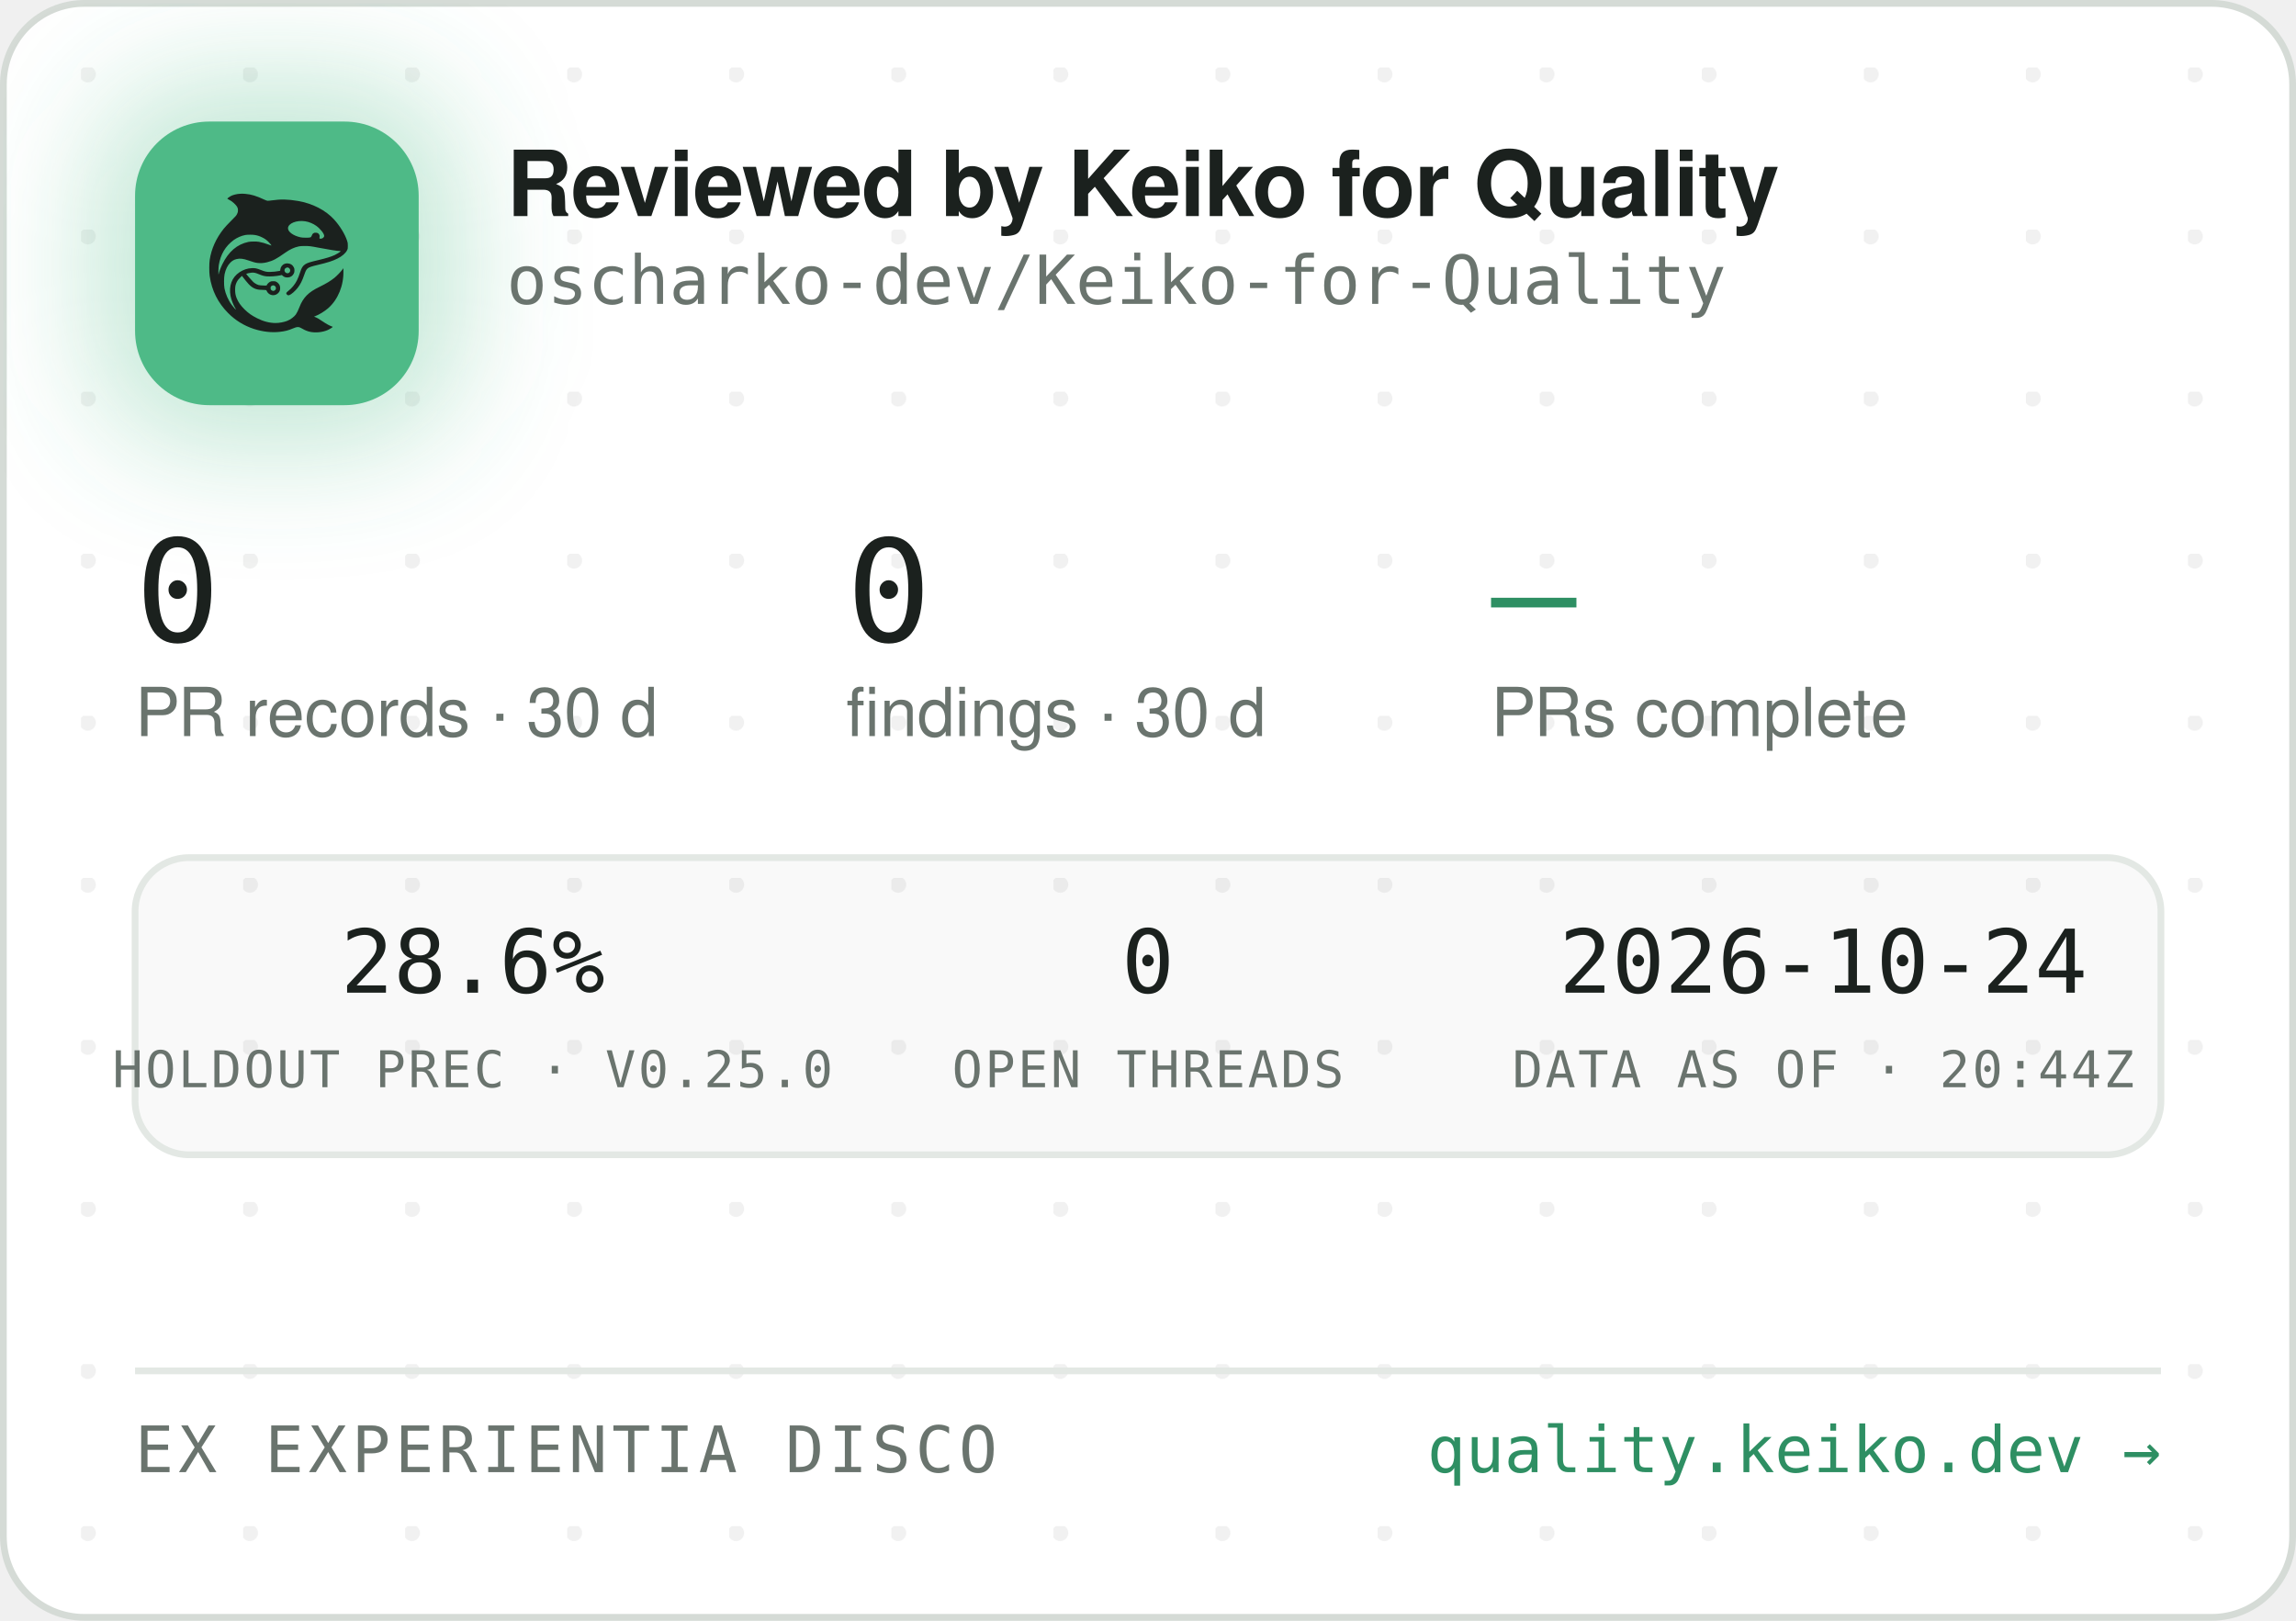
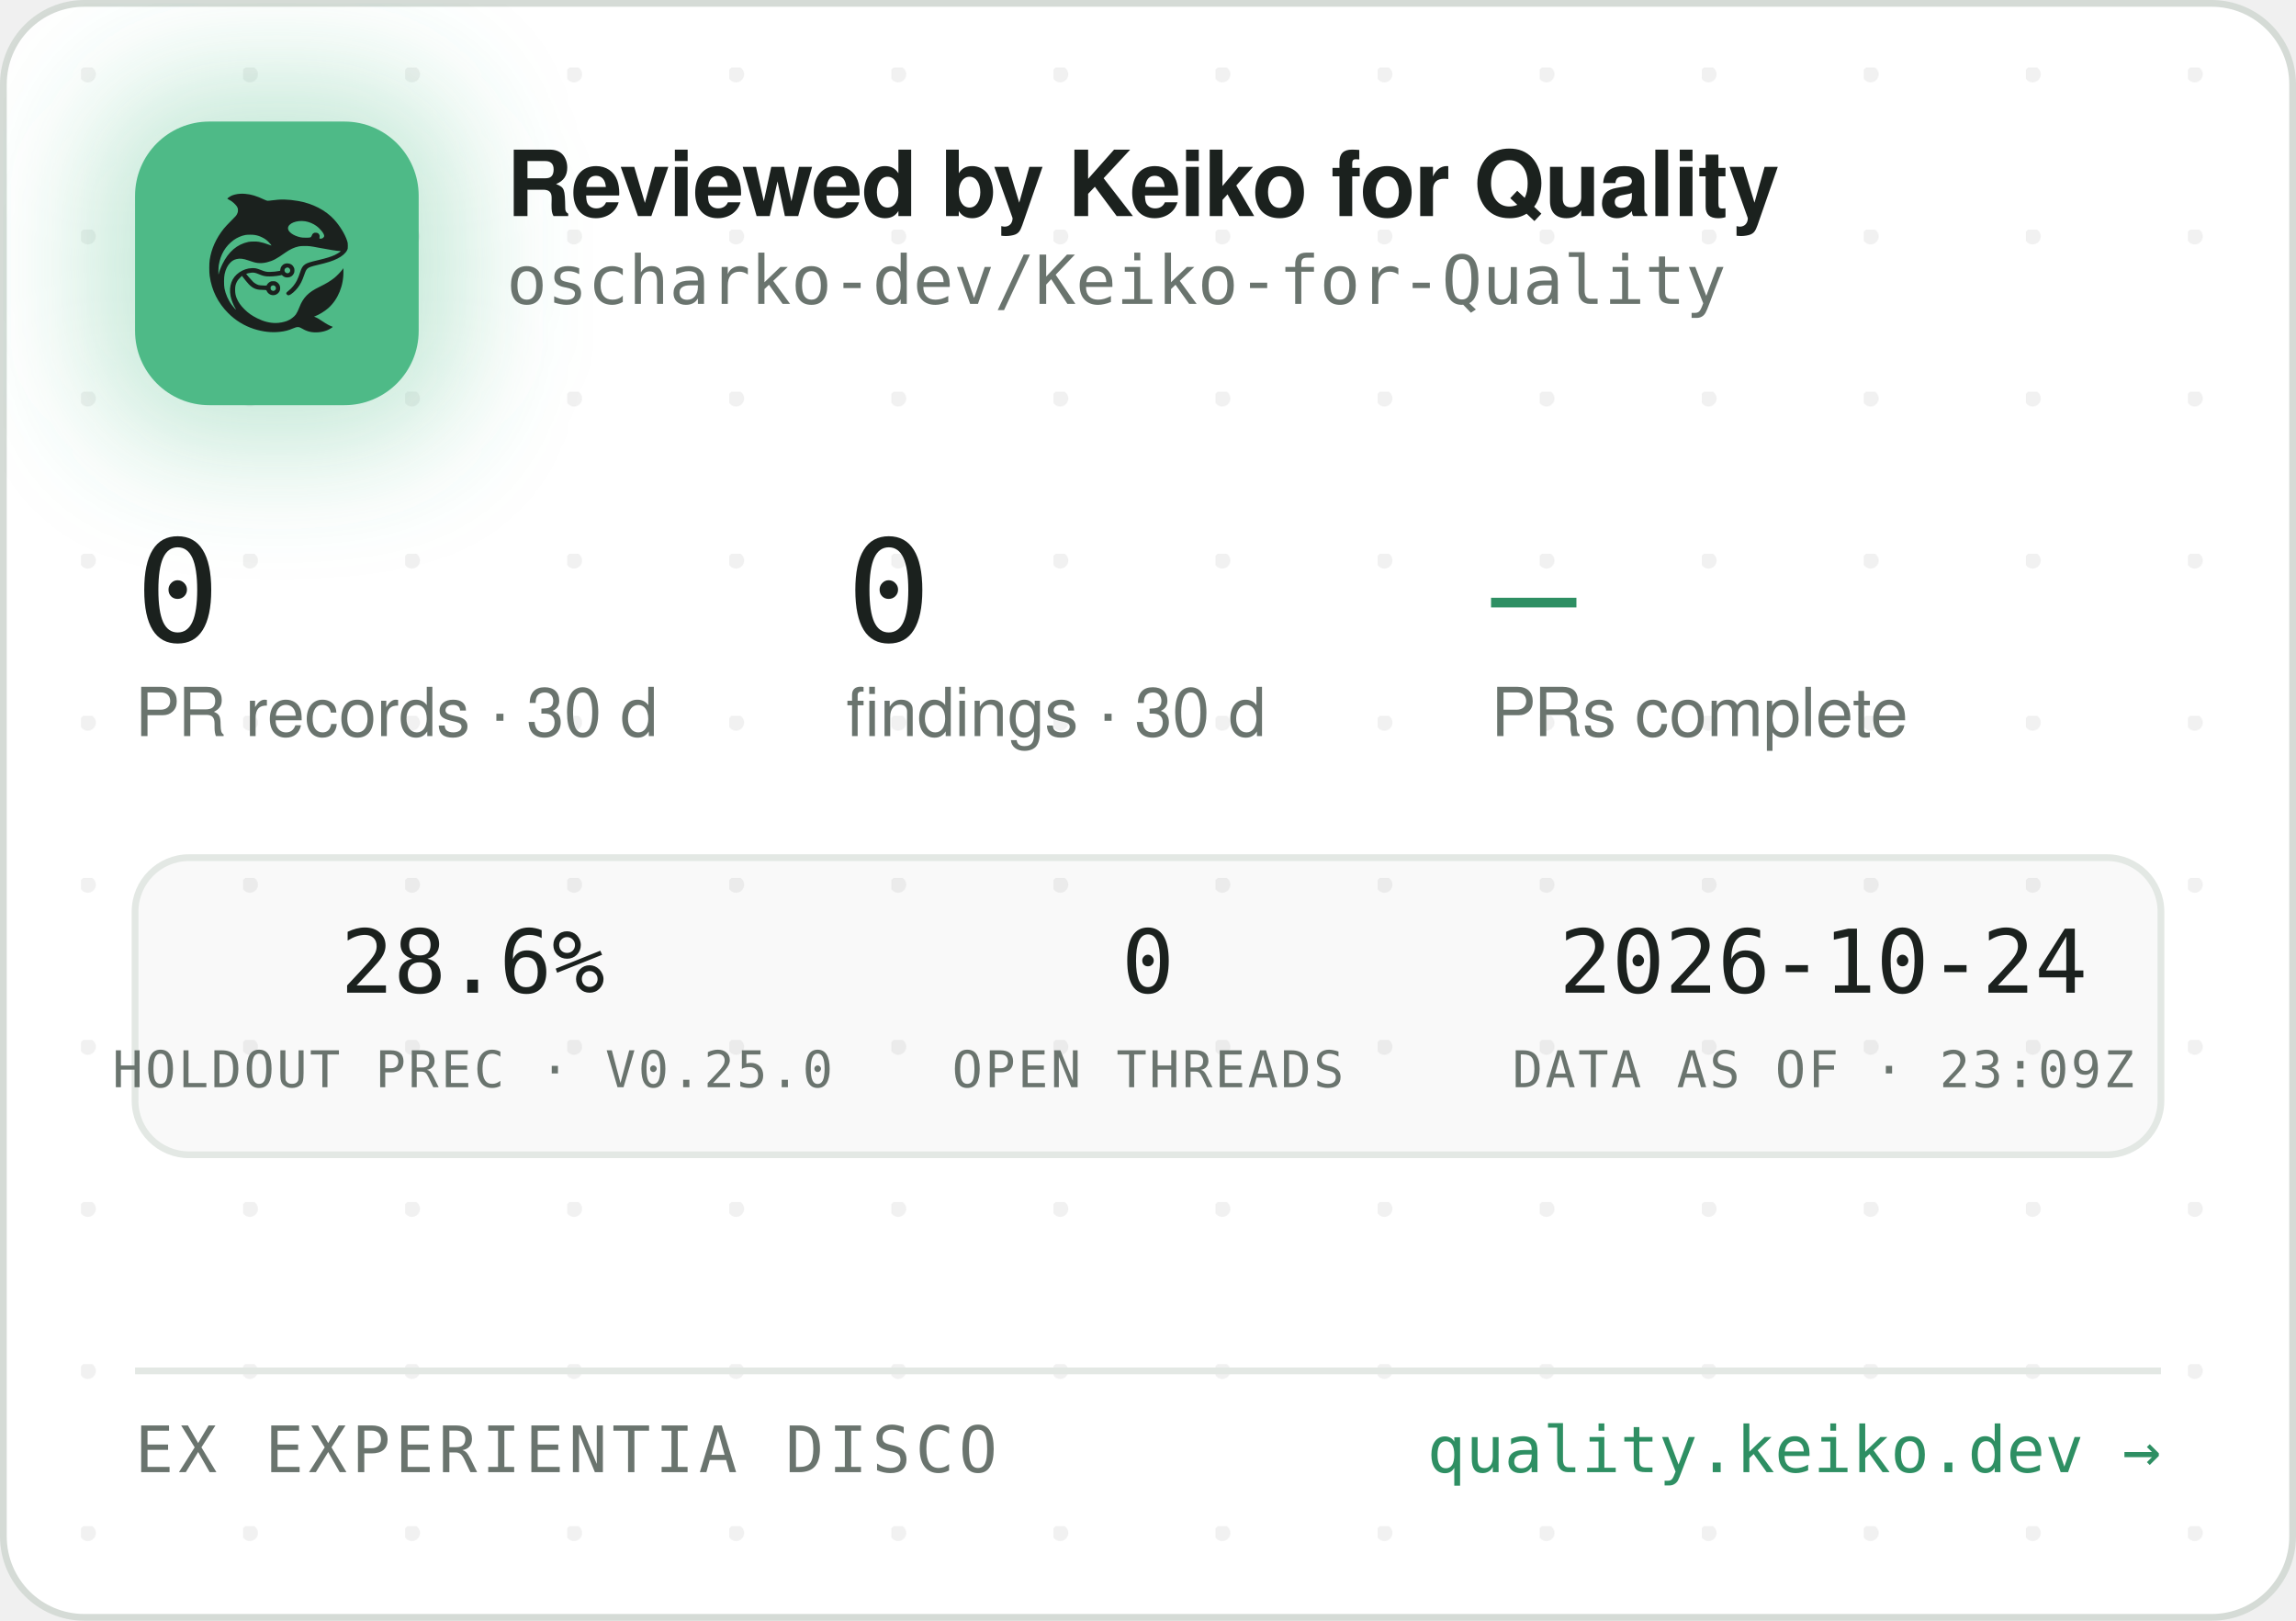
<svg xmlns="http://www.w3.org/2000/svg" width="340" height="240" viewBox="0 0 340 240" role="img" aria-label="Reviewed by Keiko for Quality — oscharko-dev/Keiko-for-Quality">
  <defs>
    <pattern id="dots" width="24" height="24" patternUnits="userSpaceOnUse" x="12" y="10">
      <circle cx="1" cy="1" r="1.2" fill="rgba(27,33,30,0.06)" />
    </pattern>
    <filter id="glow" x="-60%" y="-60%" width="220%" height="220%">
      <feGaussianBlur stdDeviation="9" />
    </filter>
    <clipPath id="card">
      <rect x="0.5" y="0.5" width="339" height="239" rx="12" />
    </clipPath>
  </defs>
  <rect x="0.5" y="0.5" width="339" height="239" rx="12" fill="#FFFFFF" stroke="#D5DBD6" />
  <rect x="0.5" y="0.5" width="339" height="239" rx="12" fill="url(#dots)" />
  <g clip-path="url(#card)">
    <rect x="14" y="12" width="54" height="54" rx="16" fill="rgba(78,186,135,0.35)" filter="url(#glow)" />
    <rect x="20" y="18" width="42" height="42" rx="11" fill="#4EBA87" />
    <g transform="translate(24,22) scale(0.03320312)">
      <g transform="translate(1024 0) scale(-1 1)">
        <g transform="translate(1024, 1024) scale(-0.1, -0.1)" fill="#1B211E" stroke="none">
          <path d="M3465 8223 c-144 -8 -314 -52 -408 -105 -69 -39 -146 -99 -146 -113 0 -5 30 -24 68 -42 146 -70 323 -229 377 -340 25 -49 29 -70 29 -138 -1 -72 -5 -88 -39 -160 -36 -75 -54 -95 -265 -305 -134 -132 -270 -279 -331 -355 -339 -425 -552 -896 -626 -1390 -25 -165 -25 -549 0 -720 92 -645 368 -1196 826 -1655 322 -324 710 -562 1145 -704 389 -126 793 -172 1155 -130 235 27 377 63 579 149 205 87 268 86 423 -7 102 -62 231 -115 335 -138 247 -56 562 -26 794 74 92 40 244 136 232 146 -4 3 -26 12 -48 19 -86 28 -246 116 -385 211 -162 112 -284 182 -357 207 l-48 17 40 15 c185 70 436 223 595 363 438 386 695 1014 678 1663 l-3 120 -50 -70 c-64 -90 -248 -280 -350 -362 -171 -136 -366 -255 -645 -391 -288 -140 -442 -243 -590 -391 -136 -137 -247 -316 -325 -526 -47 -127 -114 -262 -160 -326 -79 -107 -237 -224 -384 -283 -136 -55 -355 -96 -514 -96 -274 0 -548 71 -832 215 -242 123 -375 216 -553 389 -175 171 -287 332 -361 517 -44 114 -63 216 -63 359 0 152 17 233 74 350 35 70 59 102 136 179 l95 94 21 -29 c55 -75 219 -277 277 -338 171 -183 337 -256 582 -256 56 0 126 -3 155 -7 53 -6 54 -7 76 -57 30 -66 97 -128 172 -156 151 -57 318 11 395 160 33 62 34 193 3 261 -30 64 -88 125 -148 157 -44 23 -63 27 -141 27 -78 0 -97 -4 -140 -27 -58 -30 -131 -105 -141 -142 -6 -25 -8 -26 -93 -26 -47 0 -131 5 -186 10 -87 8 -111 15 -182 51 -45 22 -109 66 -143 96 -59 53 -326 361 -319 367 14 11 179 47 241 52 102 9 177 -7 318 -66 158 -66 243 -89 357 -99 157 -12 413 5 582 40 l93 19 44 -39 c59 -52 135 -75 228 -69 117 8 212 72 262 176 23 47 28 71 28 138 0 70 -4 89 -29 138 -55 110 -145 167 -270 174 -65 3 -91 0 -137 -18 -107 -40 -183 -140 -195 -257 l-6 -52 -51 -11 c-104 -23 -285 -41 -411 -42 -149 -1 -211 12 -402 88 -186 74 -256 88 -403 81 -193 -8 -377 -70 -546 -182 -342 -228 -485 -611 -399 -1064 30 -157 119 -388 209 -541 20 -35 35 -64 33 -66 -8 -8 -111 108 -190 214 -154 206 -278 489 -324 737 -28 154 -25 492 6 635 46 216 133 391 256 514 82 82 161 128 271 156 152 39 300 23 529 -57 217 -76 308 -101 410 -114 137 -17 284 -7 426 30 272 70 414 145 809 425 217 153 399 238 610 283 64 14 129 18 265 18 197 0 269 -9 615 -76 461 -89 843 -149 952 -149 41 0 41 0 23 -20 -28 -31 -169 -119 -254 -158 -167 -77 -388 -145 -716 -222 -399 -93 -508 -128 -608 -194 -102 -68 -160 -160 -217 -346 -35 -115 -102 -286 -149 -378 -85 -168 -227 -341 -377 -458 -105 -82 -115 -107 -69 -162 29 -34 65 -44 109 -29 86 29 261 181 371 322 126 162 201 309 295 581 61 176 90 232 145 283 62 57 163 93 470 165 439 104 640 169 863 278 206 100 368 240 434 375 32 67 33 71 33 198 -1 120 -3 138 -34 229 -98 294 -319 655 -573 936 -381 421 -968 723 -1618 834 -448 76 -767 83 -1169 25 -80 -12 -165 -19 -190 -17 -26 3 -90 26 -146 53 -343 162 -576 233 -842 255 -114 9 -141 10 -248 3z m2926 -1227 c164 -27 346 -102 485 -202 181 -129 354 -348 354 -448 0 -64 -75 -126 -154 -126 -60 0 -63 4 -52 70 8 50 7 65 -9 100 -29 64 -74 93 -151 98 -54 4 -70 1 -107 -21 -42 -25 -61 -52 -91 -129 -25 -64 -55 -73 -246 -73 -121 0 -187 5 -248 18 -318 70 -556 242 -556 402 0 218 388 374 775 311z m-2249 -611 c119 -21 208 -50 321 -106 114 -56 177 -100 266 -184 67 -63 157 -173 148 -181 -2 -3 -61 18 -130 45 -131 52 -298 100 -427 122 -113 20 -367 17 -470 -4 -502 -106 -885 -433 -1160 -992 -70 -142 -160 -379 -160 -424 0 -9 -5 -23 -11 -31 -13 -19 -5 316 10 410 80 482 295 846 661 1117 145 107 350 197 522 228 100 18 326 18 430 0z m1485 -1456 c95 -36 119 -159 42 -223 -78 -66 -209 -1 -209 104 0 60 33 100 99 121 36 10 36 10 68 -2z m-591 -822 c29 -26 37 -42 40 -77 6 -54 -9 -86 -55 -117 -41 -28 -70 -29 -119 -4 -44 22 -62 55 -62 112 0 51 13 75 53 99 50 31 101 26 143 -13z" />
        </g>
      </g>
    </g>
    <text x="75" y="32" font-family="-apple-system,'Segoe UI',Helvetica,Arial,sans-serif" font-size="13.5" font-weight="650" letter-spacing="-0.14" fill="#1B211E">Reviewed by Keiko for Quality</text>
    <text x="75" y="45" font-family="'JetBrains Mono',SFMono-Regular,Consolas,Menlo,monospace" font-size="10" fill="#6A746E">oscharko-dev/Keiko-for-Quality</text>
    <text x="20" y="95" font-family="'JetBrains Mono',SFMono-Regular,Consolas,Menlo,monospace" font-size="21" fill="#1B211E">0</text>
    <text x="20" y="109" font-family="-apple-system,'Segoe UI',Helvetica,Arial,sans-serif" font-size="10" fill="#6A746E">PR records · 30 d</text>
    <text x="125.3" y="95" font-family="'JetBrains Mono',SFMono-Regular,Consolas,Menlo,monospace" font-size="21" fill="#1B211E">0</text>
    <text x="125.3" y="109" font-family="-apple-system,'Segoe UI',Helvetica,Arial,sans-serif" font-size="10" fill="#6A746E">findings · 30 d</text>
    <text x="220.8" y="95" font-family="'JetBrains Mono',SFMono-Regular,Consolas,Menlo,monospace" font-size="21" fill="#2E8F63">—</text>
    <text x="220.8" y="109" font-family="-apple-system,'Segoe UI',Helvetica,Arial,sans-serif" font-size="10" fill="#6A746E">PRs complete</text>
    <rect x="20" y="127" width="300" height="44" rx="8" fill="rgba(27,33,30,0.025)" stroke="#E3E8E4" />
    <text x="70" y="147" text-anchor="middle" font-family="'JetBrains Mono',SFMono-Regular,Consolas,Menlo,monospace" font-size="13" fill="#1B211E">28.6%</text>
    <text x="70" y="161" text-anchor="middle" font-family="'JetBrains Mono',SFMono-Regular,Consolas,Menlo,monospace" font-size="7.5" letter-spacing="0.35" fill="#6A746E">HOLDOUT PREC · V0.25.0</text>
    <text x="170" y="147" text-anchor="middle" font-family="'JetBrains Mono',SFMono-Regular,Consolas,Menlo,monospace" font-size="13" fill="#1B211E">0</text>
    <text x="170" y="161" text-anchor="middle" font-family="'JetBrains Mono',SFMono-Regular,Consolas,Menlo,monospace" font-size="7.5" letter-spacing="0.35" fill="#6A746E">OPEN THREADS</text>
    <text x="270" y="147" text-anchor="middle" font-family="'JetBrains Mono',SFMono-Regular,Consolas,Menlo,monospace" font-size="13" fill="#1B211E">2026-10-24</text>
-     <text x="270" y="161" text-anchor="middle" font-family="'JetBrains Mono',SFMono-Regular,Consolas,Menlo,monospace" font-size="7.5" letter-spacing="0.35" fill="#6A746E">DATA AS OF · 20:44Z</text>
+     <text x="270" y="161" text-anchor="middle" font-family="'JetBrains Mono',SFMono-Regular,Consolas,Menlo,monospace" font-size="7.5" letter-spacing="0.35" fill="#6A746E">DATA AS OF · 23:09Z</text>
    <line x1="20" y1="203" x2="320" y2="203" stroke="#E3E8E4" />
    <text x="20" y="218" font-family="'JetBrains Mono',SFMono-Regular,Consolas,Menlo,monospace" font-size="9.5" letter-spacing="0.7" fill="#6A746E">EX EXPERIENTIA DISCO</text>
    <text x="320" y="218" text-anchor="end" font-family="'JetBrains Mono',SFMono-Regular,Consolas,Menlo,monospace" font-size="9.5" fill="#2E8F63">quality.keiko.dev →</text>
  </g>
</svg>
